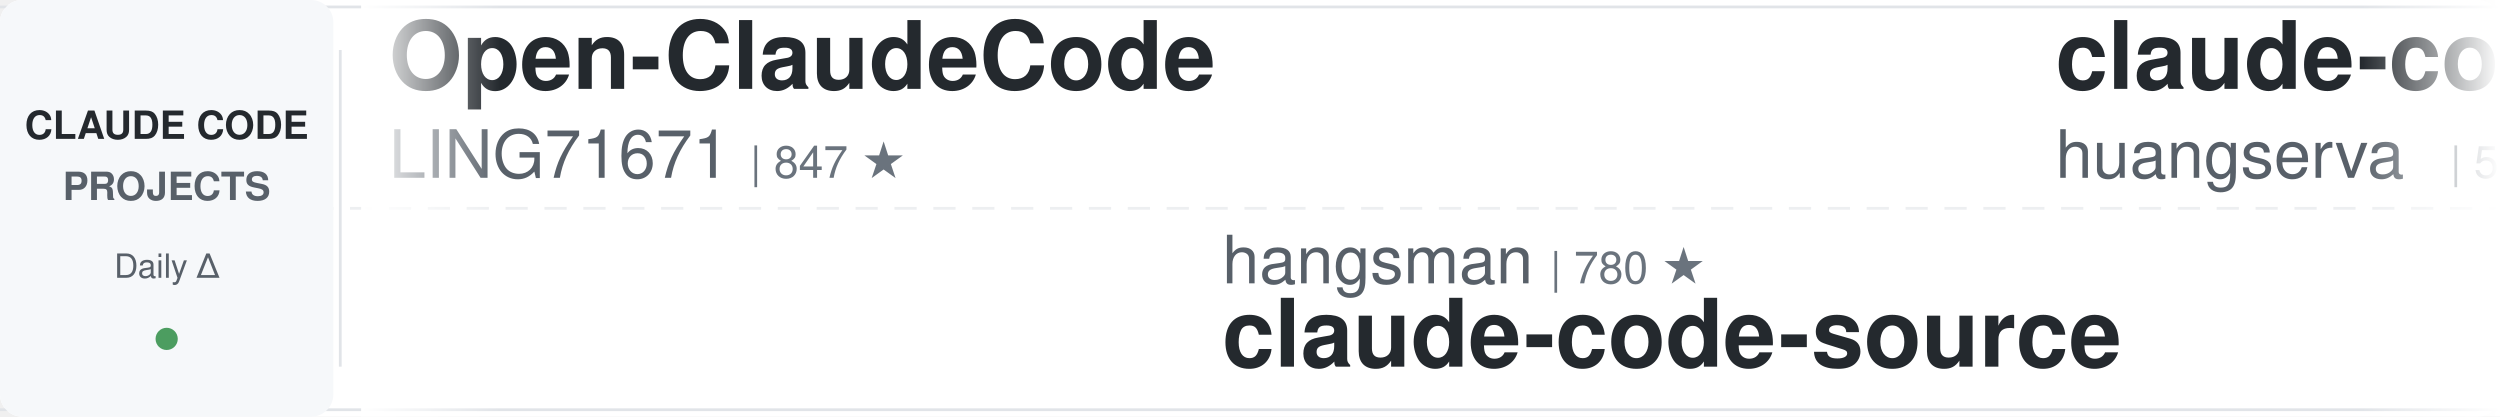
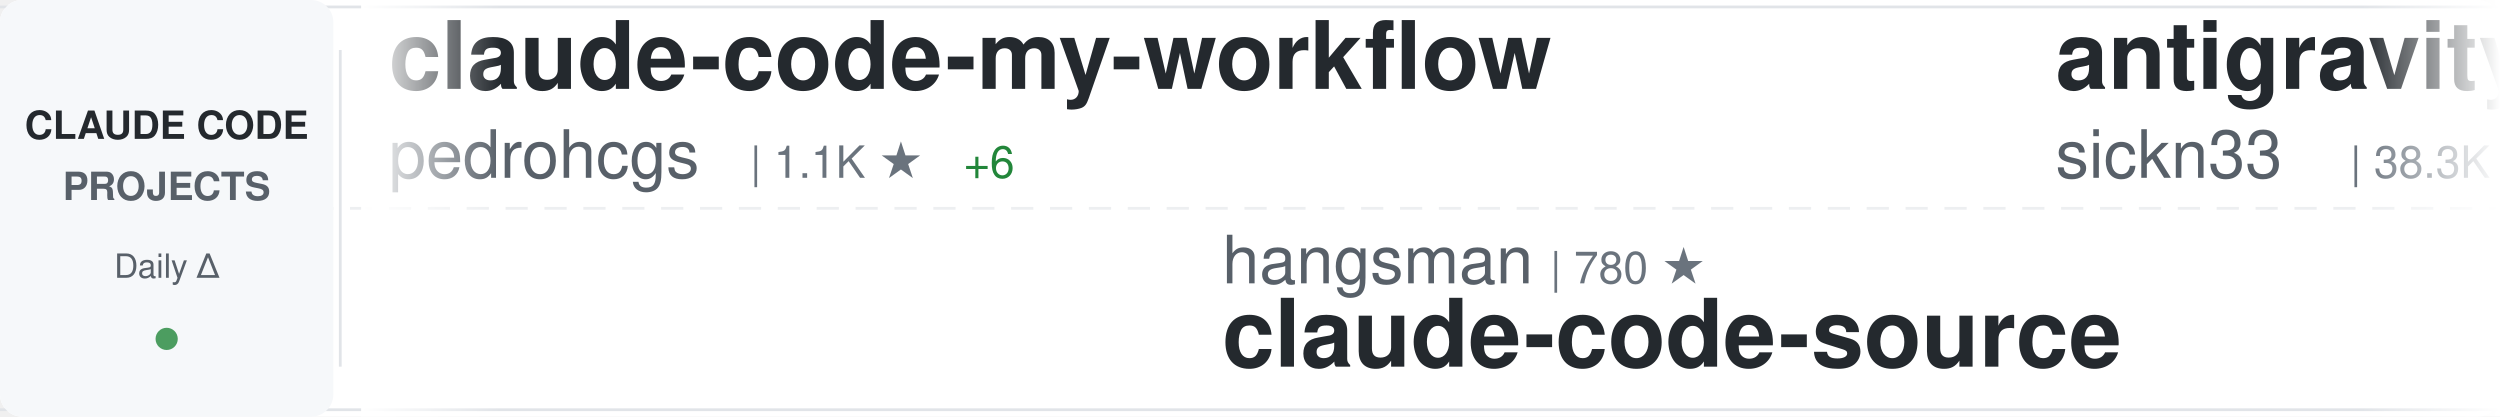
<svg xmlns="http://www.w3.org/2000/svg" width="900" height="150">
  <defs>
    <linearGradient id="awesomeLeftFade" x1="0%" y1="0%" x2="100%" y2="0%">
      <stop offset="0%" style="stop-color:#ffffff;stop-opacity:1" />
      <stop offset="100%" style="stop-color:#ffffff;stop-opacity:0" />
    </linearGradient>
    <linearGradient id="awesomeRightFade" x1="0%" y1="0%" x2="100%" y2="0%">
      <stop offset="0%" style="stop-color:#ffffff;stop-opacity:0" />
      <stop offset="100%" style="stop-color:#ffffff;stop-opacity:1" />
    </linearGradient>
  </defs>
  <rect width="900" height="150" fill="#ffffff" rx="8" />
  <rect x="0" y="2" width="900" height="1" fill="#e1e4e8" />
  <rect x="0" y="147" width="900" height="1" fill="#e1e4e8" />
  <line x1="0" y1="75" x2="900" y2="75" stroke="#e1e4e8" stroke-width="1" stroke-dasharray="8 6" opacity="0.6" />
  <rect x="0" y="0" width="120" height="150" fill="#f6f8fa" rx="8" />
  <text x="60" y="50" font-family="-apple-system, BlinkMacSystemFont, 'Segoe UI', Helvetica, Arial, sans-serif" font-size="14" font-weight="600" fill="#24292e" text-anchor="middle">CLAUDE CODE</text>
  <text x="60" y="72" font-family="-apple-system, BlinkMacSystemFont, 'Segoe UI', Helvetica, Arial, sans-serif" font-size="14" font-weight="600" fill="#586069" text-anchor="middle">PROJECTS</text>
  <text x="60" y="100" font-family="-apple-system, BlinkMacSystemFont, 'Segoe UI', Helvetica, Arial, sans-serif" font-size="12" font-weight="500" fill="#586069" text-anchor="middle">Daily Δ</text>
  <circle cx="60" cy="122" r="4" fill="#22863a" opacity="0.8" />
  <rect x="122" y="18" width="1" height="114" fill="#e1e4e8" />
  <clipPath id="awesomeTickerClip">
    <rect x="130" y="0" width="770" height="150" />
  </clipPath>
  <g clip-path="url(#awesomeTickerClip)">
    <g id="awesomeTickerItems">
      <animateTransform attributeName="transform" attributeType="XML" type="translate" from="0 0" to="-3000 0" dur="54s" repeatCount="indefinite" />
      <g transform="translate(0, 0)">
-         <text x="140" y="32" font-family="-apple-system, BlinkMacSystemFont, 'Segoe UI', Helvetica, Arial, sans-serif" font-size="34" font-weight="600" fill="#24292e">Open-ClaudeCode</text>
-         <text x="140" y="64" font-family="-apple-system, BlinkMacSystemFont, 'Segoe UI', Helvetica, Arial, sans-serif" font-size="24" font-weight="400" fill="#586069">LING71671</text>
-         <text x="270" y="64" font-family="-apple-system, BlinkMacSystemFont, 'Segoe UI', Helvetica, Arial, sans-serif" font-size="16" font-weight="500" fill="#6a737d">| 847 ★</text>
+         <text x="140" y="32" font-family="-apple-system, BlinkMacSystemFont, 'Segoe UI', Helvetica, Arial, sans-serif" font-size="34" font-weight="600" fill="#24292e">claude-code-my-workflow</text>
+         <text x="140" y="64" font-family="-apple-system, BlinkMacSystemFont, 'Segoe UI', Helvetica, Arial, sans-serif" font-size="24" font-weight="400" fill="#586069">pedrohcgs</text>
+         <text x="270" y="64" font-family="-apple-system, BlinkMacSystemFont, 'Segoe UI', Helvetica, Arial, sans-serif" font-size="16" font-weight="500" fill="#6a737d">| 1.1K ★</text>
+         <text x="347" y="64" font-family="-apple-system, BlinkMacSystemFont, 'Segoe UI', Helvetica, Arial, sans-serif" font-size="16" font-weight="500" fill="#22863a"> +6</text>
      </g>
      <g transform="translate(300, 0)">
        <text x="140" y="102" font-family="-apple-system, BlinkMacSystemFont, 'Segoe UI', Helvetica, Arial, sans-serif" font-size="24" font-weight="400" fill="#586069">hangsman</text>
        <text x="258" y="102" font-family="-apple-system, BlinkMacSystemFont, 'Segoe UI', Helvetica, Arial, sans-serif" font-size="16" font-weight="500" fill="#6a737d">| 780 ★</text>
        <text x="140" y="132" font-family="-apple-system, BlinkMacSystemFont, 'Segoe UI', Helvetica, Arial, sans-serif" font-size="34" font-weight="600" fill="#24292e">claude-code-source</text>
      </g>
      <g transform="translate(600, 0)">
+         <text x="140" y="32" font-family="-apple-system, BlinkMacSystemFont, 'Segoe UI', Helvetica, Arial, sans-serif" font-size="34" font-weight="600" fill="#24292e">antigravity-awesome-skil...</text>
+         <text x="140" y="64" font-family="-apple-system, BlinkMacSystemFont, 'Segoe UI', Helvetica, Arial, sans-serif" font-size="24" font-weight="400" fill="#586069">sickn33</text>
+         <text x="246" y="64" font-family="-apple-system, BlinkMacSystemFont, 'Segoe UI', Helvetica, Arial, sans-serif" font-size="16" font-weight="500" fill="#6a737d">| 38.3K ★</text>
+         <text x="332" y="64" font-family="-apple-system, BlinkMacSystemFont, 'Segoe UI', Helvetica, Arial, sans-serif" font-size="16" font-weight="500" fill="#22863a"> +127</text>
+       </g>
+       <g transform="translate(900, 0)">
+         <text x="140" y="102" font-family="-apple-system, BlinkMacSystemFont, 'Segoe UI', Helvetica, Arial, sans-serif" font-size="24" font-weight="400" fill="#586069">AICoderTudou</text>
+         <text x="306" y="102" font-family="-apple-system, BlinkMacSystemFont, 'Segoe UI', Helvetica, Arial, sans-serif" font-size="16" font-weight="500" fill="#6a737d">| 502 ★</text>
+         <text x="140" y="132" font-family="-apple-system, BlinkMacSystemFont, 'Segoe UI', Helvetica, Arial, sans-serif" font-size="34" font-weight="600" fill="#24292e">claude-code-tudou</text>
+       </g>
+       <g transform="translate(1200, 0)">
+         <text x="140" y="32" font-family="-apple-system, BlinkMacSystemFont, 'Segoe UI', Helvetica, Arial, sans-serif" font-size="34" font-weight="600" fill="#24292e">claude-code-source-build</text>
+         <text x="140" y="64" font-family="-apple-system, BlinkMacSystemFont, 'Segoe UI', Helvetica, Arial, sans-serif" font-size="24" font-weight="400" fill="#586069">andrew-kramer-inno</text>
+         <text x="378" y="64" font-family="-apple-system, BlinkMacSystemFont, 'Segoe UI', Helvetica, Arial, sans-serif" font-size="16" font-weight="500" fill="#6a737d">| 589 ★</text>
+       </g>
+       <g transform="translate(1500, 0)">
+         <text x="140" y="102" font-family="-apple-system, BlinkMacSystemFont, 'Segoe UI', Helvetica, Arial, sans-serif" font-size="24" font-weight="400" fill="#586069">diet103</text>
+         <text x="246" y="102" font-family="-apple-system, BlinkMacSystemFont, 'Segoe UI', Helvetica, Arial, sans-serif" font-size="16" font-weight="500" fill="#6a737d">| 9.7K ★</text>
+         <text x="323" y="102" font-family="-apple-system, BlinkMacSystemFont, 'Segoe UI', Helvetica, Arial, sans-serif" font-size="16" font-weight="500" fill="#22863a"> +3</text>
+         <text x="140" y="132" font-family="-apple-system, BlinkMacSystemFont, 'Segoe UI', Helvetica, Arial, sans-serif" font-size="34" font-weight="600" fill="#24292e">claude-code-infrastructu...</text>
+       </g>
+       <g transform="translate(1800, 0)">
+         <text x="140" y="32" font-family="-apple-system, BlinkMacSystemFont, 'Segoe UI', Helvetica, Arial, sans-serif" font-size="34" font-weight="600" fill="#24292e">claude-code-source</text>
+         <text x="140" y="64" font-family="-apple-system, BlinkMacSystemFont, 'Segoe UI', Helvetica, Arial, sans-serif" font-size="24" font-weight="400" fill="#586069">AprilNEA</text>
+         <text x="258" y="64" font-family="-apple-system, BlinkMacSystemFont, 'Segoe UI', Helvetica, Arial, sans-serif" font-size="16" font-weight="500" fill="#6a737d">| 383 ★</text>
+       </g>
+       <g transform="translate(2100, 0)">
+         <text x="140" y="102" font-family="-apple-system, BlinkMacSystemFont, 'Segoe UI', Helvetica, Arial, sans-serif" font-size="24" font-weight="400" fill="#586069">edmund-io</text>
+         <text x="270" y="102" font-family="-apple-system, BlinkMacSystemFont, 'Segoe UI', Helvetica, Arial, sans-serif" font-size="16" font-weight="500" fill="#6a737d">| 1.4K ★</text>
+         <text x="347" y="102" font-family="-apple-system, BlinkMacSystemFont, 'Segoe UI', Helvetica, Arial, sans-serif" font-size="16" font-weight="500" fill="#22863a"> +2</text>
+         <text x="140" y="132" font-family="-apple-system, BlinkMacSystemFont, 'Segoe UI', Helvetica, Arial, sans-serif" font-size="34" font-weight="600" fill="#24292e">edmunds-claude-code</text>
+       </g>
+       <g transform="translate(2400, 0)">
        <text x="140" y="32" font-family="-apple-system, BlinkMacSystemFont, 'Segoe UI', Helvetica, Arial, sans-serif" font-size="34" font-weight="600" fill="#24292e">claude-code-cli</text>
        <text x="140" y="64" font-family="-apple-system, BlinkMacSystemFont, 'Segoe UI', Helvetica, Arial, sans-serif" font-size="24" font-weight="400" fill="#586069">huangserva</text>
        <text x="282" y="64" font-family="-apple-system, BlinkMacSystemFont, 'Segoe UI', Helvetica, Arial, sans-serif" font-size="16" font-weight="500" fill="#6a737d">| 588 ★</text>
      </g>
-       <g transform="translate(900, 0)">
-         <text x="140" y="102" font-family="-apple-system, BlinkMacSystemFont, 'Segoe UI', Helvetica, Arial, sans-serif" font-size="24" font-weight="400" fill="#586069">tanbiralam</text>
-         <text x="282" y="102" font-family="-apple-system, BlinkMacSystemFont, 'Segoe UI', Helvetica, Arial, sans-serif" font-size="16" font-weight="500" fill="#6a737d">| 1.7K ★</text>
-         <text x="359" y="102" font-family="-apple-system, BlinkMacSystemFont, 'Segoe UI', Helvetica, Arial, sans-serif" font-size="16" font-weight="500" fill="#22863a"> +7</text>
-         <text x="140" y="132" font-family="-apple-system, BlinkMacSystemFont, 'Segoe UI', Helvetica, Arial, sans-serif" font-size="34" font-weight="600" fill="#24292e">claude-code</text>
-       </g>
-       <g transform="translate(1200, 0)">
-         <text x="140" y="32" font-family="-apple-system, BlinkMacSystemFont, 'Segoe UI', Helvetica, Arial, sans-serif" font-size="34" font-weight="600" fill="#24292e">claude-code-book</text>
-         <text x="140" y="64" font-family="-apple-system, BlinkMacSystemFont, 'Segoe UI', Helvetica, Arial, sans-serif" font-size="24" font-weight="400" fill="#586069">lintsinghua</text>
-         <text x="294" y="64" font-family="-apple-system, BlinkMacSystemFont, 'Segoe UI', Helvetica, Arial, sans-serif" font-size="16" font-weight="500" fill="#6a737d">| 3.4K ★</text>
-         <text x="371" y="64" font-family="-apple-system, BlinkMacSystemFont, 'Segoe UI', Helvetica, Arial, sans-serif" font-size="16" font-weight="500" fill="#22863a"> +25</text>
-       </g>
-       <g transform="translate(1500, 0)">
-         <text x="140" y="102" font-family="-apple-system, BlinkMacSystemFont, 'Segoe UI', Helvetica, Arial, sans-serif" font-size="24" font-weight="400" fill="#586069">lst97</text>
-         <text x="222" y="102" font-family="-apple-system, BlinkMacSystemFont, 'Segoe UI', Helvetica, Arial, sans-serif" font-size="16" font-weight="500" fill="#6a737d">| 1.6K ★</text>
-         <text x="140" y="132" font-family="-apple-system, BlinkMacSystemFont, 'Segoe UI', Helvetica, Arial, sans-serif" font-size="34" font-weight="600" fill="#24292e">claude-code-sub-agents</text>
-       </g>
-       <g transform="translate(1800, 0)">
-         <text x="140" y="32" font-family="-apple-system, BlinkMacSystemFont, 'Segoe UI', Helvetica, Arial, sans-serif" font-size="34" font-weight="600" fill="#24292e">claude-code</text>
-         <text x="140" y="64" font-family="-apple-system, BlinkMacSystemFont, 'Segoe UI', Helvetica, Arial, sans-serif" font-size="24" font-weight="400" fill="#586069">xorespesp</text>
-         <text x="270" y="64" font-family="-apple-system, BlinkMacSystemFont, 'Segoe UI', Helvetica, Arial, sans-serif" font-size="16" font-weight="500" fill="#6a737d">| 224 ★</text>
-       </g>
-       <g transform="translate(2100, 0)">
-         <text x="140" y="102" font-family="-apple-system, BlinkMacSystemFont, 'Segoe UI', Helvetica, Arial, sans-serif" font-size="24" font-weight="400" fill="#586069">RichardAtCT</text>
-         <text x="294" y="102" font-family="-apple-system, BlinkMacSystemFont, 'Segoe UI', Helvetica, Arial, sans-serif" font-size="16" font-weight="500" fill="#6a737d">| 2.6K ★</text>
-         <text x="371" y="102" font-family="-apple-system, BlinkMacSystemFont, 'Segoe UI', Helvetica, Arial, sans-serif" font-size="16" font-weight="500" fill="#22863a"> +6</text>
-         <text x="140" y="132" font-family="-apple-system, BlinkMacSystemFont, 'Segoe UI', Helvetica, Arial, sans-serif" font-size="34" font-weight="600" fill="#24292e">claude-code-telegram</text>
-       </g>
-       <g transform="translate(2400, 0)">
-         <text x="140" y="32" font-family="-apple-system, BlinkMacSystemFont, 'Segoe UI', Helvetica, Arial, sans-serif" font-size="34" font-weight="600" fill="#24292e">claude-code-source-code-...</text>
-         <text x="140" y="64" font-family="-apple-system, BlinkMacSystemFont, 'Segoe UI', Helvetica, Arial, sans-serif" font-size="24" font-weight="400" fill="#586069">ghuntley</text>
-         <text x="258" y="64" font-family="-apple-system, BlinkMacSystemFont, 'Segoe UI', Helvetica, Arial, sans-serif" font-size="16" font-weight="500" fill="#6a737d">| 978 ★</text>
-       </g>
      <g transform="translate(2700, 0)">
-         <text x="140" y="102" font-family="-apple-system, BlinkMacSystemFont, 'Segoe UI', Helvetica, Arial, sans-serif" font-size="24" font-weight="400" fill="#586069">KPR111</text>
-         <text x="234" y="102" font-family="-apple-system, BlinkMacSystemFont, 'Segoe UI', Helvetica, Arial, sans-serif" font-size="16" font-weight="500" fill="#6a737d">| 17 ★</text>
-         <text x="140" y="132" font-family="-apple-system, BlinkMacSystemFont, 'Segoe UI', Helvetica, Arial, sans-serif" font-size="34" font-weight="600" fill="#24292e">Claude-Code</text>
+         <text x="140" y="102" font-family="-apple-system, BlinkMacSystemFont, 'Segoe UI', Helvetica, Arial, sans-serif" font-size="24" font-weight="400" fill="#586069">anthropics</text>
+         <text x="282" y="102" font-family="-apple-system, BlinkMacSystemFont, 'Segoe UI', Helvetica, Arial, sans-serif" font-size="16" font-weight="500" fill="#6a737d">| 21.6K ★</text>
+         <text x="368" y="102" font-family="-apple-system, BlinkMacSystemFont, 'Segoe UI', Helvetica, Arial, sans-serif" font-size="16" font-weight="500" fill="#22863a"> +1.1K</text>
+         <text x="140" y="132" font-family="-apple-system, BlinkMacSystemFont, 'Segoe UI', Helvetica, Arial, sans-serif" font-size="34" font-weight="600" fill="#24292e">claude-plugins-official</text>
      </g>
      <g transform="translate(3000, 0)">
-         <text x="140" y="32" font-family="-apple-system, BlinkMacSystemFont, 'Segoe UI', Helvetica, Arial, sans-serif" font-size="34" font-weight="600" fill="#24292e">Open-ClaudeCode</text>
-         <text x="140" y="64" font-family="-apple-system, BlinkMacSystemFont, 'Segoe UI', Helvetica, Arial, sans-serif" font-size="24" font-weight="400" fill="#586069">LING71671</text>
-         <text x="270" y="64" font-family="-apple-system, BlinkMacSystemFont, 'Segoe UI', Helvetica, Arial, sans-serif" font-size="16" font-weight="500" fill="#6a737d">| 847 ★</text>
+         <text x="140" y="32" font-family="-apple-system, BlinkMacSystemFont, 'Segoe UI', Helvetica, Arial, sans-serif" font-size="34" font-weight="600" fill="#24292e">claude-code-my-workflow</text>
+         <text x="140" y="64" font-family="-apple-system, BlinkMacSystemFont, 'Segoe UI', Helvetica, Arial, sans-serif" font-size="24" font-weight="400" fill="#586069">pedrohcgs</text>
+         <text x="270" y="64" font-family="-apple-system, BlinkMacSystemFont, 'Segoe UI', Helvetica, Arial, sans-serif" font-size="16" font-weight="500" fill="#6a737d">| 1.1K ★</text>
+         <text x="347" y="64" font-family="-apple-system, BlinkMacSystemFont, 'Segoe UI', Helvetica, Arial, sans-serif" font-size="16" font-weight="500" fill="#22863a"> +6</text>
      </g>
      <g transform="translate(3300, 0)">
        <text x="140" y="102" font-family="-apple-system, BlinkMacSystemFont, 'Segoe UI', Helvetica, Arial, sans-serif" font-size="24" font-weight="400" fill="#586069">hangsman</text>
        <text x="258" y="102" font-family="-apple-system, BlinkMacSystemFont, 'Segoe UI', Helvetica, Arial, sans-serif" font-size="16" font-weight="500" fill="#6a737d">| 780 ★</text>
        <text x="140" y="132" font-family="-apple-system, BlinkMacSystemFont, 'Segoe UI', Helvetica, Arial, sans-serif" font-size="34" font-weight="600" fill="#24292e">claude-code-source</text>
      </g>
      <g transform="translate(3600, 0)">
-         <text x="140" y="32" font-family="-apple-system, BlinkMacSystemFont, 'Segoe UI', Helvetica, Arial, sans-serif" font-size="34" font-weight="600" fill="#24292e">claude-code-cli</text>
-         <text x="140" y="64" font-family="-apple-system, BlinkMacSystemFont, 'Segoe UI', Helvetica, Arial, sans-serif" font-size="24" font-weight="400" fill="#586069">huangserva</text>
-         <text x="282" y="64" font-family="-apple-system, BlinkMacSystemFont, 'Segoe UI', Helvetica, Arial, sans-serif" font-size="16" font-weight="500" fill="#6a737d">| 588 ★</text>
+         <text x="140" y="32" font-family="-apple-system, BlinkMacSystemFont, 'Segoe UI', Helvetica, Arial, sans-serif" font-size="34" font-weight="600" fill="#24292e">antigravity-awesome-skil...</text>
+         <text x="140" y="64" font-family="-apple-system, BlinkMacSystemFont, 'Segoe UI', Helvetica, Arial, sans-serif" font-size="24" font-weight="400" fill="#586069">sickn33</text>
+         <text x="246" y="64" font-family="-apple-system, BlinkMacSystemFont, 'Segoe UI', Helvetica, Arial, sans-serif" font-size="16" font-weight="500" fill="#6a737d">| 38.3K ★</text>
+         <text x="332" y="64" font-family="-apple-system, BlinkMacSystemFont, 'Segoe UI', Helvetica, Arial, sans-serif" font-size="16" font-weight="500" fill="#22863a"> +127</text>
      </g>
      <g transform="translate(3900, 0)">
-         <text x="140" y="102" font-family="-apple-system, BlinkMacSystemFont, 'Segoe UI', Helvetica, Arial, sans-serif" font-size="24" font-weight="400" fill="#586069">tanbiralam</text>
-         <text x="282" y="102" font-family="-apple-system, BlinkMacSystemFont, 'Segoe UI', Helvetica, Arial, sans-serif" font-size="16" font-weight="500" fill="#6a737d">| 1.7K ★</text>
-         <text x="359" y="102" font-family="-apple-system, BlinkMacSystemFont, 'Segoe UI', Helvetica, Arial, sans-serif" font-size="16" font-weight="500" fill="#22863a"> +7</text>
-         <text x="140" y="132" font-family="-apple-system, BlinkMacSystemFont, 'Segoe UI', Helvetica, Arial, sans-serif" font-size="34" font-weight="600" fill="#24292e">claude-code</text>
+         <text x="140" y="102" font-family="-apple-system, BlinkMacSystemFont, 'Segoe UI', Helvetica, Arial, sans-serif" font-size="24" font-weight="400" fill="#586069">AICoderTudou</text>
+         <text x="306" y="102" font-family="-apple-system, BlinkMacSystemFont, 'Segoe UI', Helvetica, Arial, sans-serif" font-size="16" font-weight="500" fill="#6a737d">| 502 ★</text>
+         <text x="140" y="132" font-family="-apple-system, BlinkMacSystemFont, 'Segoe UI', Helvetica, Arial, sans-serif" font-size="34" font-weight="600" fill="#24292e">claude-code-tudou</text>
      </g>
    </g>
  </g>
  <rect x="130" y="0" width="50" height="150" fill="url(#awesomeLeftFade)" />
  <rect x="850" y="0" width="50" height="150" fill="url(#awesomeRightFade)" />
</svg>
